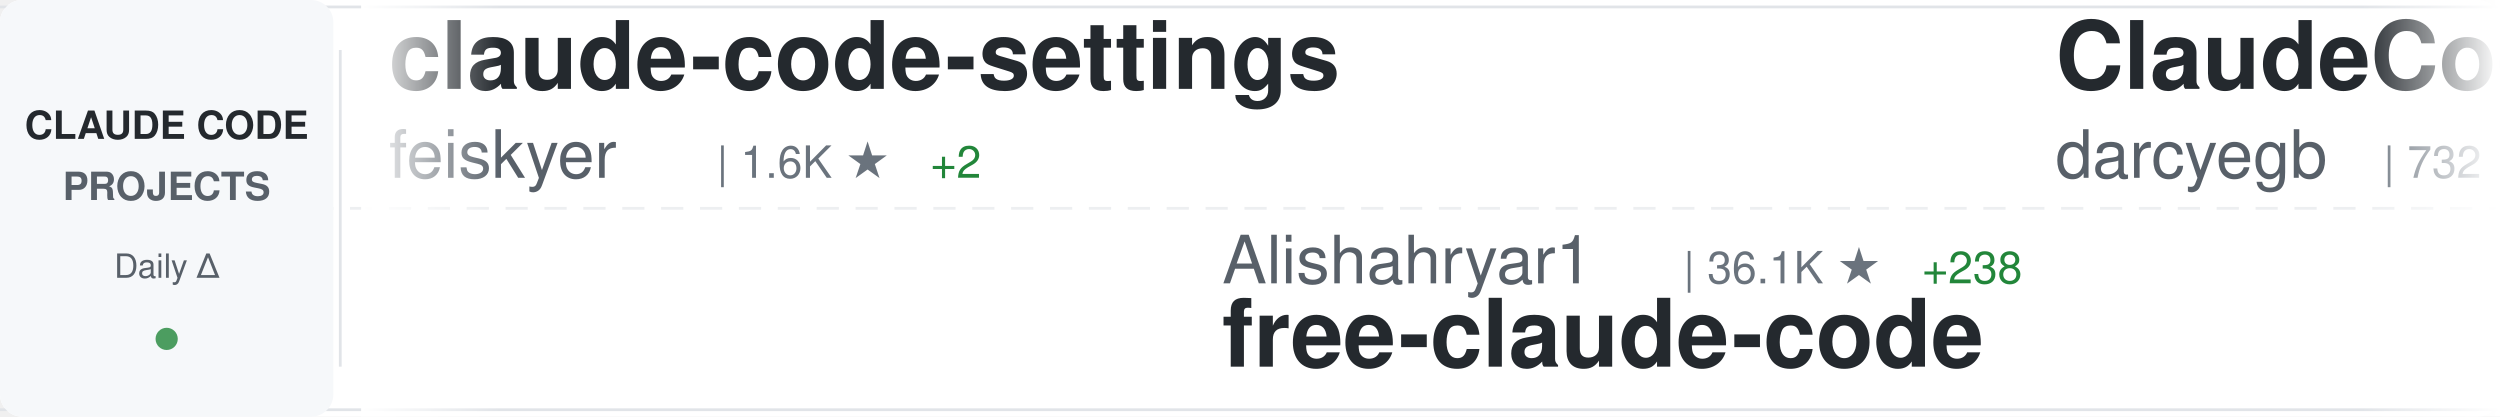
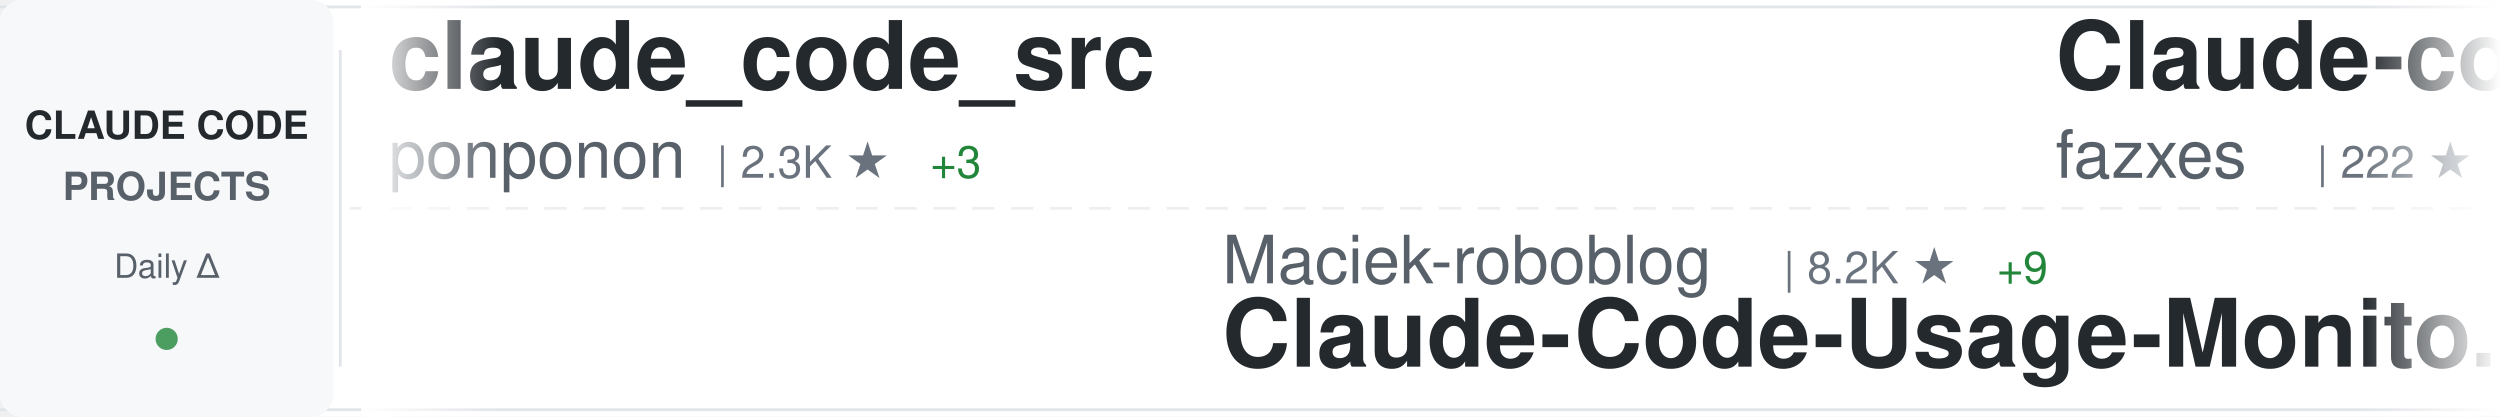
<svg xmlns="http://www.w3.org/2000/svg" width="900" height="150">
  <defs>
    <linearGradient id="awesomeLeftFade" x1="0%" y1="0%" x2="100%" y2="0%">
      <stop offset="0%" style="stop-color:#ffffff;stop-opacity:1" />
      <stop offset="100%" style="stop-color:#ffffff;stop-opacity:0" />
    </linearGradient>
    <linearGradient id="awesomeRightFade" x1="0%" y1="0%" x2="100%" y2="0%">
      <stop offset="0%" style="stop-color:#ffffff;stop-opacity:0" />
      <stop offset="100%" style="stop-color:#ffffff;stop-opacity:1" />
    </linearGradient>
  </defs>
  <rect width="900" height="150" fill="#ffffff" rx="8" />
  <rect x="0" y="2" width="900" height="1" fill="#e1e4e8" />
  <rect x="0" y="147" width="900" height="1" fill="#e1e4e8" />
  <line x1="0" y1="75" x2="900" y2="75" stroke="#e1e4e8" stroke-width="1" stroke-dasharray="8 6" opacity="0.6" />
  <rect x="0" y="0" width="120" height="150" fill="#f6f8fa" rx="8" />
  <text x="60" y="50" font-family="-apple-system, BlinkMacSystemFont, 'Segoe UI', Helvetica, Arial, sans-serif" font-size="14" font-weight="600" fill="#24292e" text-anchor="middle">CLAUDE CODE</text>
  <text x="60" y="72" font-family="-apple-system, BlinkMacSystemFont, 'Segoe UI', Helvetica, Arial, sans-serif" font-size="14" font-weight="600" fill="#586069" text-anchor="middle">PROJECTS</text>
  <text x="60" y="100" font-family="-apple-system, BlinkMacSystemFont, 'Segoe UI', Helvetica, Arial, sans-serif" font-size="12" font-weight="500" fill="#586069" text-anchor="middle">Daily Δ</text>
  <circle cx="60" cy="122" r="4" fill="#22863a" opacity="0.8" />
  <rect x="122" y="18" width="1" height="114" fill="#e1e4e8" />
  <clipPath id="awesomeTickerClip">
    <rect x="130" y="0" width="770" height="150" />
  </clipPath>
  <g clip-path="url(#awesomeTickerClip)">
    <g id="awesomeTickerItems">
      <animateTransform attributeName="transform" attributeType="XML" type="translate" from="0 0" to="-3000 0" dur="54s" repeatCount="indefinite" />
      <g transform="translate(0, 0)">
-         <text x="140" y="32" font-family="-apple-system, BlinkMacSystemFont, 'Segoe UI', Helvetica, Arial, sans-serif" font-size="34" font-weight="600" fill="#24292e">claude-code-settings</text>
-         <text x="140" y="64" font-family="-apple-system, BlinkMacSystemFont, 'Segoe UI', Helvetica, Arial, sans-serif" font-size="24" font-weight="400" fill="#586069">feiskyer</text>
-         <text x="258" y="64" font-family="-apple-system, BlinkMacSystemFont, 'Segoe UI', Helvetica, Arial, sans-serif" font-size="16" font-weight="500" fill="#6a737d">| 1.6K ★</text>
-         <text x="335" y="64" font-family="-apple-system, BlinkMacSystemFont, 'Segoe UI', Helvetica, Arial, sans-serif" font-size="16" font-weight="500" fill="#22863a"> +2</text>
+         <text x="140" y="32" font-family="-apple-system, BlinkMacSystemFont, 'Segoe UI', Helvetica, Arial, sans-serif" font-size="34" font-weight="600" fill="#24292e">claude_code_src</text>
+         <text x="140" y="64" font-family="-apple-system, BlinkMacSystemFont, 'Segoe UI', Helvetica, Arial, sans-serif" font-size="24" font-weight="400" fill="#586069">ponponon</text>
+         <text x="258" y="64" font-family="-apple-system, BlinkMacSystemFont, 'Segoe UI', Helvetica, Arial, sans-serif" font-size="16" font-weight="500" fill="#6a737d">| 2.3K ★</text>
+         <text x="335" y="64" font-family="-apple-system, BlinkMacSystemFont, 'Segoe UI', Helvetica, Arial, sans-serif" font-size="16" font-weight="500" fill="#22863a"> +3</text>
      </g>
      <g transform="translate(300, 0)">
-         <text x="140" y="102" font-family="-apple-system, BlinkMacSystemFont, 'Segoe UI', Helvetica, Arial, sans-serif" font-size="24" font-weight="400" fill="#586069">Alishahryar1</text>
-         <text x="306" y="102" font-family="-apple-system, BlinkMacSystemFont, 'Segoe UI', Helvetica, Arial, sans-serif" font-size="16" font-weight="500" fill="#6a737d">| 36.1K ★</text>
-         <text x="392" y="102" font-family="-apple-system, BlinkMacSystemFont, 'Segoe UI', Helvetica, Arial, sans-serif" font-size="16" font-weight="500" fill="#22863a"> +238</text>
-         <text x="140" y="132" font-family="-apple-system, BlinkMacSystemFont, 'Segoe UI', Helvetica, Arial, sans-serif" font-size="34" font-weight="600" fill="#24292e">free-claude-code</text>
+         <text x="140" y="102" font-family="-apple-system, BlinkMacSystemFont, 'Segoe UI', Helvetica, Arial, sans-serif" font-size="24" font-weight="400" fill="#586069">Maciek-roboblog</text>
+         <text x="342" y="102" font-family="-apple-system, BlinkMacSystemFont, 'Segoe UI', Helvetica, Arial, sans-serif" font-size="16" font-weight="500" fill="#6a737d">| 8.2K ★</text>
+         <text x="419" y="102" font-family="-apple-system, BlinkMacSystemFont, 'Segoe UI', Helvetica, Arial, sans-serif" font-size="16" font-weight="500" fill="#22863a"> +9</text>
+         <text x="140" y="132" font-family="-apple-system, BlinkMacSystemFont, 'Segoe UI', Helvetica, Arial, sans-serif" font-size="34" font-weight="600" fill="#24292e">Claude-Code-Usage-Monito...</text>
      </g>
      <g transform="translate(600, 0)">
-         <text x="140" y="32" font-family="-apple-system, BlinkMacSystemFont, 'Segoe UI', Helvetica, Arial, sans-serif" font-size="34" font-weight="600" fill="#24292e">ClaudeCodeAgents</text>
-         <text x="140" y="64" font-family="-apple-system, BlinkMacSystemFont, 'Segoe UI', Helvetica, Arial, sans-serif" font-size="24" font-weight="400" fill="#586069">darcyegb</text>
-         <text x="258" y="64" font-family="-apple-system, BlinkMacSystemFont, 'Segoe UI', Helvetica, Arial, sans-serif" font-size="16" font-weight="500" fill="#6a737d">| 732 ★</text>
-         <text x="326" y="64" font-family="-apple-system, BlinkMacSystemFont, 'Segoe UI', Helvetica, Arial, sans-serif" font-size="16" font-weight="500" fill="#22863a"> +1</text>
+         <text x="140" y="32" font-family="-apple-system, BlinkMacSystemFont, 'Segoe UI', Helvetica, Arial, sans-serif" font-size="34" font-weight="600" fill="#24292e">Claude-code</text>
+         <text x="140" y="64" font-family="-apple-system, BlinkMacSystemFont, 'Segoe UI', Helvetica, Arial, sans-serif" font-size="24" font-weight="400" fill="#586069">fazxes</text>
+         <text x="234" y="64" font-family="-apple-system, BlinkMacSystemFont, 'Segoe UI', Helvetica, Arial, sans-serif" font-size="16" font-weight="500" fill="#6a737d">| 222 ★</text>
      </g>
      <g transform="translate(900, 0)">
+         <text x="140" y="102" font-family="-apple-system, BlinkMacSystemFont, 'Segoe UI', Helvetica, Arial, sans-serif" font-size="24" font-weight="400" fill="#586069">https-deeplearning-ai</text>
+         <text x="414" y="102" font-family="-apple-system, BlinkMacSystemFont, 'Segoe UI', Helvetica, Arial, sans-serif" font-size="16" font-weight="500" fill="#6a737d">| 532 ★</text>
+         <text x="140" y="132" font-family="-apple-system, BlinkMacSystemFont, 'Segoe UI', Helvetica, Arial, sans-serif" font-size="34" font-weight="600" fill="#24292e">sc-claude-code-files</text>
+       </g>
+       <g transform="translate(1200, 0)">
+         <text x="140" y="32" font-family="-apple-system, BlinkMacSystemFont, 'Segoe UI', Helvetica, Arial, sans-serif" font-size="34" font-weight="600" fill="#24292e">claude-code-system-promp...</text>
+         <text x="140" y="64" font-family="-apple-system, BlinkMacSystemFont, 'Segoe UI', Helvetica, Arial, sans-serif" font-size="24" font-weight="400" fill="#586069">Piebald-AI</text>
+         <text x="282" y="64" font-family="-apple-system, BlinkMacSystemFont, 'Segoe UI', Helvetica, Arial, sans-serif" font-size="16" font-weight="500" fill="#6a737d">| 11.3K ★</text>
+         <text x="368" y="64" font-family="-apple-system, BlinkMacSystemFont, 'Segoe UI', Helvetica, Arial, sans-serif" font-size="16" font-weight="500" fill="#22863a"> +23</text>
+       </g>
+       <g transform="translate(1500, 0)">
        <text x="140" y="102" font-family="-apple-system, BlinkMacSystemFont, 'Segoe UI', Helvetica, Arial, sans-serif" font-size="24" font-weight="400" fill="#586069">pengchengneo</text>
        <text x="306" y="102" font-family="-apple-system, BlinkMacSystemFont, 'Segoe UI', Helvetica, Arial, sans-serif" font-size="16" font-weight="500" fill="#6a737d">| 1.6K ★</text>
-         <text x="383" y="102" font-family="-apple-system, BlinkMacSystemFont, 'Segoe UI', Helvetica, Arial, sans-serif" font-size="16" font-weight="500" fill="#22863a"> +2</text>
+         <text x="383" y="102" font-family="-apple-system, BlinkMacSystemFont, 'Segoe UI', Helvetica, Arial, sans-serif" font-size="16" font-weight="500" fill="#22863a"> +1</text>
        <text x="140" y="132" font-family="-apple-system, BlinkMacSystemFont, 'Segoe UI', Helvetica, Arial, sans-serif" font-size="34" font-weight="600" fill="#24292e">Claude-Code</text>
      </g>
-       <g transform="translate(1200, 0)">
-         <text x="140" y="32" font-family="-apple-system, BlinkMacSystemFont, 'Segoe UI', Helvetica, Arial, sans-serif" font-size="34" font-weight="600" fill="#24292e">claude-code-hooks-master...</text>
-         <text x="140" y="64" font-family="-apple-system, BlinkMacSystemFont, 'Segoe UI', Helvetica, Arial, sans-serif" font-size="24" font-weight="400" fill="#586069">disler</text>
-         <text x="234" y="64" font-family="-apple-system, BlinkMacSystemFont, 'Segoe UI', Helvetica, Arial, sans-serif" font-size="16" font-weight="500" fill="#6a737d">| 3.8K ★</text>
-         <text x="311" y="64" font-family="-apple-system, BlinkMacSystemFont, 'Segoe UI', Helvetica, Arial, sans-serif" font-size="16" font-weight="500" fill="#22863a"> +5</text>
-       </g>
-       <g transform="translate(1500, 0)">
-         <text x="140" y="102" font-family="-apple-system, BlinkMacSystemFont, 'Segoe UI', Helvetica, Arial, sans-serif" font-size="24" font-weight="400" fill="#586069">chauncygu</text>
-         <text x="270" y="102" font-family="-apple-system, BlinkMacSystemFont, 'Segoe UI', Helvetica, Arial, sans-serif" font-size="16" font-weight="500" fill="#6a737d">| 2.7K ★</text>
-         <text x="347" y="102" font-family="-apple-system, BlinkMacSystemFont, 'Segoe UI', Helvetica, Arial, sans-serif" font-size="16" font-weight="500" fill="#22863a"> +3</text>
-         <text x="140" y="132" font-family="-apple-system, BlinkMacSystemFont, 'Segoe UI', Helvetica, Arial, sans-serif" font-size="34" font-weight="600" fill="#24292e">collection-claude-code-s...</text>
-       </g>
      <g transform="translate(1800, 0)">
-         <text x="140" y="32" font-family="-apple-system, BlinkMacSystemFont, 'Segoe UI', Helvetica, Arial, sans-serif" font-size="34" font-weight="600" fill="#24292e">awesome-claude-code</text>
-         <text x="140" y="64" font-family="-apple-system, BlinkMacSystemFont, 'Segoe UI', Helvetica, Arial, sans-serif" font-size="24" font-weight="400" fill="#586069">jqueryscript</text>
-         <text x="306" y="64" font-family="-apple-system, BlinkMacSystemFont, 'Segoe UI', Helvetica, Arial, sans-serif" font-size="16" font-weight="500" fill="#6a737d">| 434 ★</text>
-         <text x="374" y="64" font-family="-apple-system, BlinkMacSystemFont, 'Segoe UI', Helvetica, Arial, sans-serif" font-size="16" font-weight="500" fill="#22863a"> +2</text>
+         <text x="140" y="32" font-family="-apple-system, BlinkMacSystemFont, 'Segoe UI', Helvetica, Arial, sans-serif" font-size="34" font-weight="600" fill="#24292e">my-claude-code-setup</text>
+         <text x="140" y="64" font-family="-apple-system, BlinkMacSystemFont, 'Segoe UI', Helvetica, Arial, sans-serif" font-size="24" font-weight="400" fill="#586069">centminmod</text>
+         <text x="282" y="64" font-family="-apple-system, BlinkMacSystemFont, 'Segoe UI', Helvetica, Arial, sans-serif" font-size="16" font-weight="500" fill="#6a737d">| 2.4K ★</text>
+         <text x="359" y="64" font-family="-apple-system, BlinkMacSystemFont, 'Segoe UI', Helvetica, Arial, sans-serif" font-size="16" font-weight="500" fill="#22863a"> +5</text>
      </g>
      <g transform="translate(2100, 0)">
-         <text x="140" y="102" font-family="-apple-system, BlinkMacSystemFont, 'Segoe UI', Helvetica, Arial, sans-serif" font-size="24" font-weight="400" fill="#586069">anthropics</text>
-         <text x="282" y="102" font-family="-apple-system, BlinkMacSystemFont, 'Segoe UI', Helvetica, Arial, sans-serif" font-size="16" font-weight="500" fill="#6a737d">| 885 ★</text>
-         <text x="350" y="102" font-family="-apple-system, BlinkMacSystemFont, 'Segoe UI', Helvetica, Arial, sans-serif" font-size="16" font-weight="500" fill="#22863a"> +1</text>
-         <text x="140" y="132" font-family="-apple-system, BlinkMacSystemFont, 'Segoe UI', Helvetica, Arial, sans-serif" font-size="34" font-weight="600" fill="#24292e">claude-code-base-action</text>
+         <text x="140" y="102" font-family="-apple-system, BlinkMacSystemFont, 'Segoe UI', Helvetica, Arial, sans-serif" font-size="24" font-weight="400" fill="#586069">wanshuiyin</text>
+         <text x="282" y="102" font-family="-apple-system, BlinkMacSystemFont, 'Segoe UI', Helvetica, Arial, sans-serif" font-size="16" font-weight="500" fill="#6a737d">| 12.4K ★</text>
+         <text x="368" y="102" font-family="-apple-system, BlinkMacSystemFont, 'Segoe UI', Helvetica, Arial, sans-serif" font-size="16" font-weight="500" fill="#22863a"> +37</text>
+         <text x="140" y="132" font-family="-apple-system, BlinkMacSystemFont, 'Segoe UI', Helvetica, Arial, sans-serif" font-size="34" font-weight="600" fill="#24292e">Auto-claude-code-researc...</text>
      </g>
      <g transform="translate(2400, 0)">
-         <text x="140" y="32" font-family="-apple-system, BlinkMacSystemFont, 'Segoe UI', Helvetica, Arial, sans-serif" font-size="34" font-weight="600" fill="#24292e">claude-code-rust</text>
-         <text x="140" y="64" font-family="-apple-system, BlinkMacSystemFont, 'Segoe UI', Helvetica, Arial, sans-serif" font-size="24" font-weight="400" fill="#586069">lorryjovens-hub</text>
-         <text x="342" y="64" font-family="-apple-system, BlinkMacSystemFont, 'Segoe UI', Helvetica, Arial, sans-serif" font-size="16" font-weight="500" fill="#6a737d">| 1.6K ★</text>
+         <text x="140" y="32" font-family="-apple-system, BlinkMacSystemFont, 'Segoe UI', Helvetica, Arial, sans-serif" font-size="34" font-weight="600" fill="#24292e">claude-code-pm-course</text>
+         <text x="140" y="64" font-family="-apple-system, BlinkMacSystemFont, 'Segoe UI', Helvetica, Arial, sans-serif" font-size="24" font-weight="400" fill="#586069">carlvellotti</text>
+         <text x="306" y="64" font-family="-apple-system, BlinkMacSystemFont, 'Segoe UI', Helvetica, Arial, sans-serif" font-size="16" font-weight="500" fill="#6a737d">| 2.1K ★</text>
+         <text x="383" y="64" font-family="-apple-system, BlinkMacSystemFont, 'Segoe UI', Helvetica, Arial, sans-serif" font-size="16" font-weight="500" fill="#22863a"> +1</text>
      </g>
      <g transform="translate(2700, 0)">
-         <text x="140" y="102" font-family="-apple-system, BlinkMacSystemFont, 'Segoe UI', Helvetica, Arial, sans-serif" font-size="24" font-weight="400" fill="#586069">rohitg00</text>
-         <text x="258" y="102" font-family="-apple-system, BlinkMacSystemFont, 'Segoe UI', Helvetica, Arial, sans-serif" font-size="16" font-weight="500" fill="#6a737d">| 2.1K ★</text>
-         <text x="335" y="102" font-family="-apple-system, BlinkMacSystemFont, 'Segoe UI', Helvetica, Arial, sans-serif" font-size="16" font-weight="500" fill="#22863a"> +12</text>
-         <text x="140" y="132" font-family="-apple-system, BlinkMacSystemFont, 'Segoe UI', Helvetica, Arial, sans-serif" font-size="34" font-weight="600" fill="#24292e">awesome-claude-code-tool...</text>
+         <text x="140" y="102" font-family="-apple-system, BlinkMacSystemFont, 'Segoe UI', Helvetica, Arial, sans-serif" font-size="24" font-weight="400" fill="#586069">musistudio</text>
+         <text x="282" y="102" font-family="-apple-system, BlinkMacSystemFont, 'Segoe UI', Helvetica, Arial, sans-serif" font-size="16" font-weight="500" fill="#6a737d">| 35.2K ★</text>
+         <text x="368" y="102" font-family="-apple-system, BlinkMacSystemFont, 'Segoe UI', Helvetica, Arial, sans-serif" font-size="16" font-weight="500" fill="#22863a"> +33</text>
+         <text x="140" y="132" font-family="-apple-system, BlinkMacSystemFont, 'Segoe UI', Helvetica, Arial, sans-serif" font-size="34" font-weight="600" fill="#24292e">claude-code-router</text>
      </g>
      <g transform="translate(3000, 0)">
-         <text x="140" y="32" font-family="-apple-system, BlinkMacSystemFont, 'Segoe UI', Helvetica, Arial, sans-serif" font-size="34" font-weight="600" fill="#24292e">claude-code-settings</text>
-         <text x="140" y="64" font-family="-apple-system, BlinkMacSystemFont, 'Segoe UI', Helvetica, Arial, sans-serif" font-size="24" font-weight="400" fill="#586069">feiskyer</text>
-         <text x="258" y="64" font-family="-apple-system, BlinkMacSystemFont, 'Segoe UI', Helvetica, Arial, sans-serif" font-size="16" font-weight="500" fill="#6a737d">| 1.6K ★</text>
-         <text x="335" y="64" font-family="-apple-system, BlinkMacSystemFont, 'Segoe UI', Helvetica, Arial, sans-serif" font-size="16" font-weight="500" fill="#22863a"> +2</text>
+         <text x="140" y="32" font-family="-apple-system, BlinkMacSystemFont, 'Segoe UI', Helvetica, Arial, sans-serif" font-size="34" font-weight="600" fill="#24292e">claude_code_src</text>
+         <text x="140" y="64" font-family="-apple-system, BlinkMacSystemFont, 'Segoe UI', Helvetica, Arial, sans-serif" font-size="24" font-weight="400" fill="#586069">ponponon</text>
+         <text x="258" y="64" font-family="-apple-system, BlinkMacSystemFont, 'Segoe UI', Helvetica, Arial, sans-serif" font-size="16" font-weight="500" fill="#6a737d">| 2.3K ★</text>
+         <text x="335" y="64" font-family="-apple-system, BlinkMacSystemFont, 'Segoe UI', Helvetica, Arial, sans-serif" font-size="16" font-weight="500" fill="#22863a"> +3</text>
      </g>
      <g transform="translate(3300, 0)">
-         <text x="140" y="102" font-family="-apple-system, BlinkMacSystemFont, 'Segoe UI', Helvetica, Arial, sans-serif" font-size="24" font-weight="400" fill="#586069">Alishahryar1</text>
-         <text x="306" y="102" font-family="-apple-system, BlinkMacSystemFont, 'Segoe UI', Helvetica, Arial, sans-serif" font-size="16" font-weight="500" fill="#6a737d">| 36.1K ★</text>
-         <text x="392" y="102" font-family="-apple-system, BlinkMacSystemFont, 'Segoe UI', Helvetica, Arial, sans-serif" font-size="16" font-weight="500" fill="#22863a"> +238</text>
-         <text x="140" y="132" font-family="-apple-system, BlinkMacSystemFont, 'Segoe UI', Helvetica, Arial, sans-serif" font-size="34" font-weight="600" fill="#24292e">free-claude-code</text>
+         <text x="140" y="102" font-family="-apple-system, BlinkMacSystemFont, 'Segoe UI', Helvetica, Arial, sans-serif" font-size="24" font-weight="400" fill="#586069">Maciek-roboblog</text>
+         <text x="342" y="102" font-family="-apple-system, BlinkMacSystemFont, 'Segoe UI', Helvetica, Arial, sans-serif" font-size="16" font-weight="500" fill="#6a737d">| 8.2K ★</text>
+         <text x="419" y="102" font-family="-apple-system, BlinkMacSystemFont, 'Segoe UI', Helvetica, Arial, sans-serif" font-size="16" font-weight="500" fill="#22863a"> +9</text>
+         <text x="140" y="132" font-family="-apple-system, BlinkMacSystemFont, 'Segoe UI', Helvetica, Arial, sans-serif" font-size="34" font-weight="600" fill="#24292e">Claude-Code-Usage-Monito...</text>
      </g>
      <g transform="translate(3600, 0)">
-         <text x="140" y="32" font-family="-apple-system, BlinkMacSystemFont, 'Segoe UI', Helvetica, Arial, sans-serif" font-size="34" font-weight="600" fill="#24292e">ClaudeCodeAgents</text>
-         <text x="140" y="64" font-family="-apple-system, BlinkMacSystemFont, 'Segoe UI', Helvetica, Arial, sans-serif" font-size="24" font-weight="400" fill="#586069">darcyegb</text>
-         <text x="258" y="64" font-family="-apple-system, BlinkMacSystemFont, 'Segoe UI', Helvetica, Arial, sans-serif" font-size="16" font-weight="500" fill="#6a737d">| 732 ★</text>
-         <text x="326" y="64" font-family="-apple-system, BlinkMacSystemFont, 'Segoe UI', Helvetica, Arial, sans-serif" font-size="16" font-weight="500" fill="#22863a"> +1</text>
+         <text x="140" y="32" font-family="-apple-system, BlinkMacSystemFont, 'Segoe UI', Helvetica, Arial, sans-serif" font-size="34" font-weight="600" fill="#24292e">Claude-code</text>
+         <text x="140" y="64" font-family="-apple-system, BlinkMacSystemFont, 'Segoe UI', Helvetica, Arial, sans-serif" font-size="24" font-weight="400" fill="#586069">fazxes</text>
+         <text x="234" y="64" font-family="-apple-system, BlinkMacSystemFont, 'Segoe UI', Helvetica, Arial, sans-serif" font-size="16" font-weight="500" fill="#6a737d">| 222 ★</text>
      </g>
      <g transform="translate(3900, 0)">
-         <text x="140" y="102" font-family="-apple-system, BlinkMacSystemFont, 'Segoe UI', Helvetica, Arial, sans-serif" font-size="24" font-weight="400" fill="#586069">pengchengneo</text>
-         <text x="306" y="102" font-family="-apple-system, BlinkMacSystemFont, 'Segoe UI', Helvetica, Arial, sans-serif" font-size="16" font-weight="500" fill="#6a737d">| 1.6K ★</text>
-         <text x="383" y="102" font-family="-apple-system, BlinkMacSystemFont, 'Segoe UI', Helvetica, Arial, sans-serif" font-size="16" font-weight="500" fill="#22863a"> +2</text>
-         <text x="140" y="132" font-family="-apple-system, BlinkMacSystemFont, 'Segoe UI', Helvetica, Arial, sans-serif" font-size="34" font-weight="600" fill="#24292e">Claude-Code</text>
+         <text x="140" y="102" font-family="-apple-system, BlinkMacSystemFont, 'Segoe UI', Helvetica, Arial, sans-serif" font-size="24" font-weight="400" fill="#586069">https-deeplearning-ai</text>
+         <text x="414" y="102" font-family="-apple-system, BlinkMacSystemFont, 'Segoe UI', Helvetica, Arial, sans-serif" font-size="16" font-weight="500" fill="#6a737d">| 532 ★</text>
+         <text x="140" y="132" font-family="-apple-system, BlinkMacSystemFont, 'Segoe UI', Helvetica, Arial, sans-serif" font-size="34" font-weight="600" fill="#24292e">sc-claude-code-files</text>
      </g>
    </g>
  </g>
  <rect x="130" y="0" width="50" height="150" fill="url(#awesomeLeftFade)" />
  <rect x="850" y="0" width="50" height="150" fill="url(#awesomeRightFade)" />
</svg>
